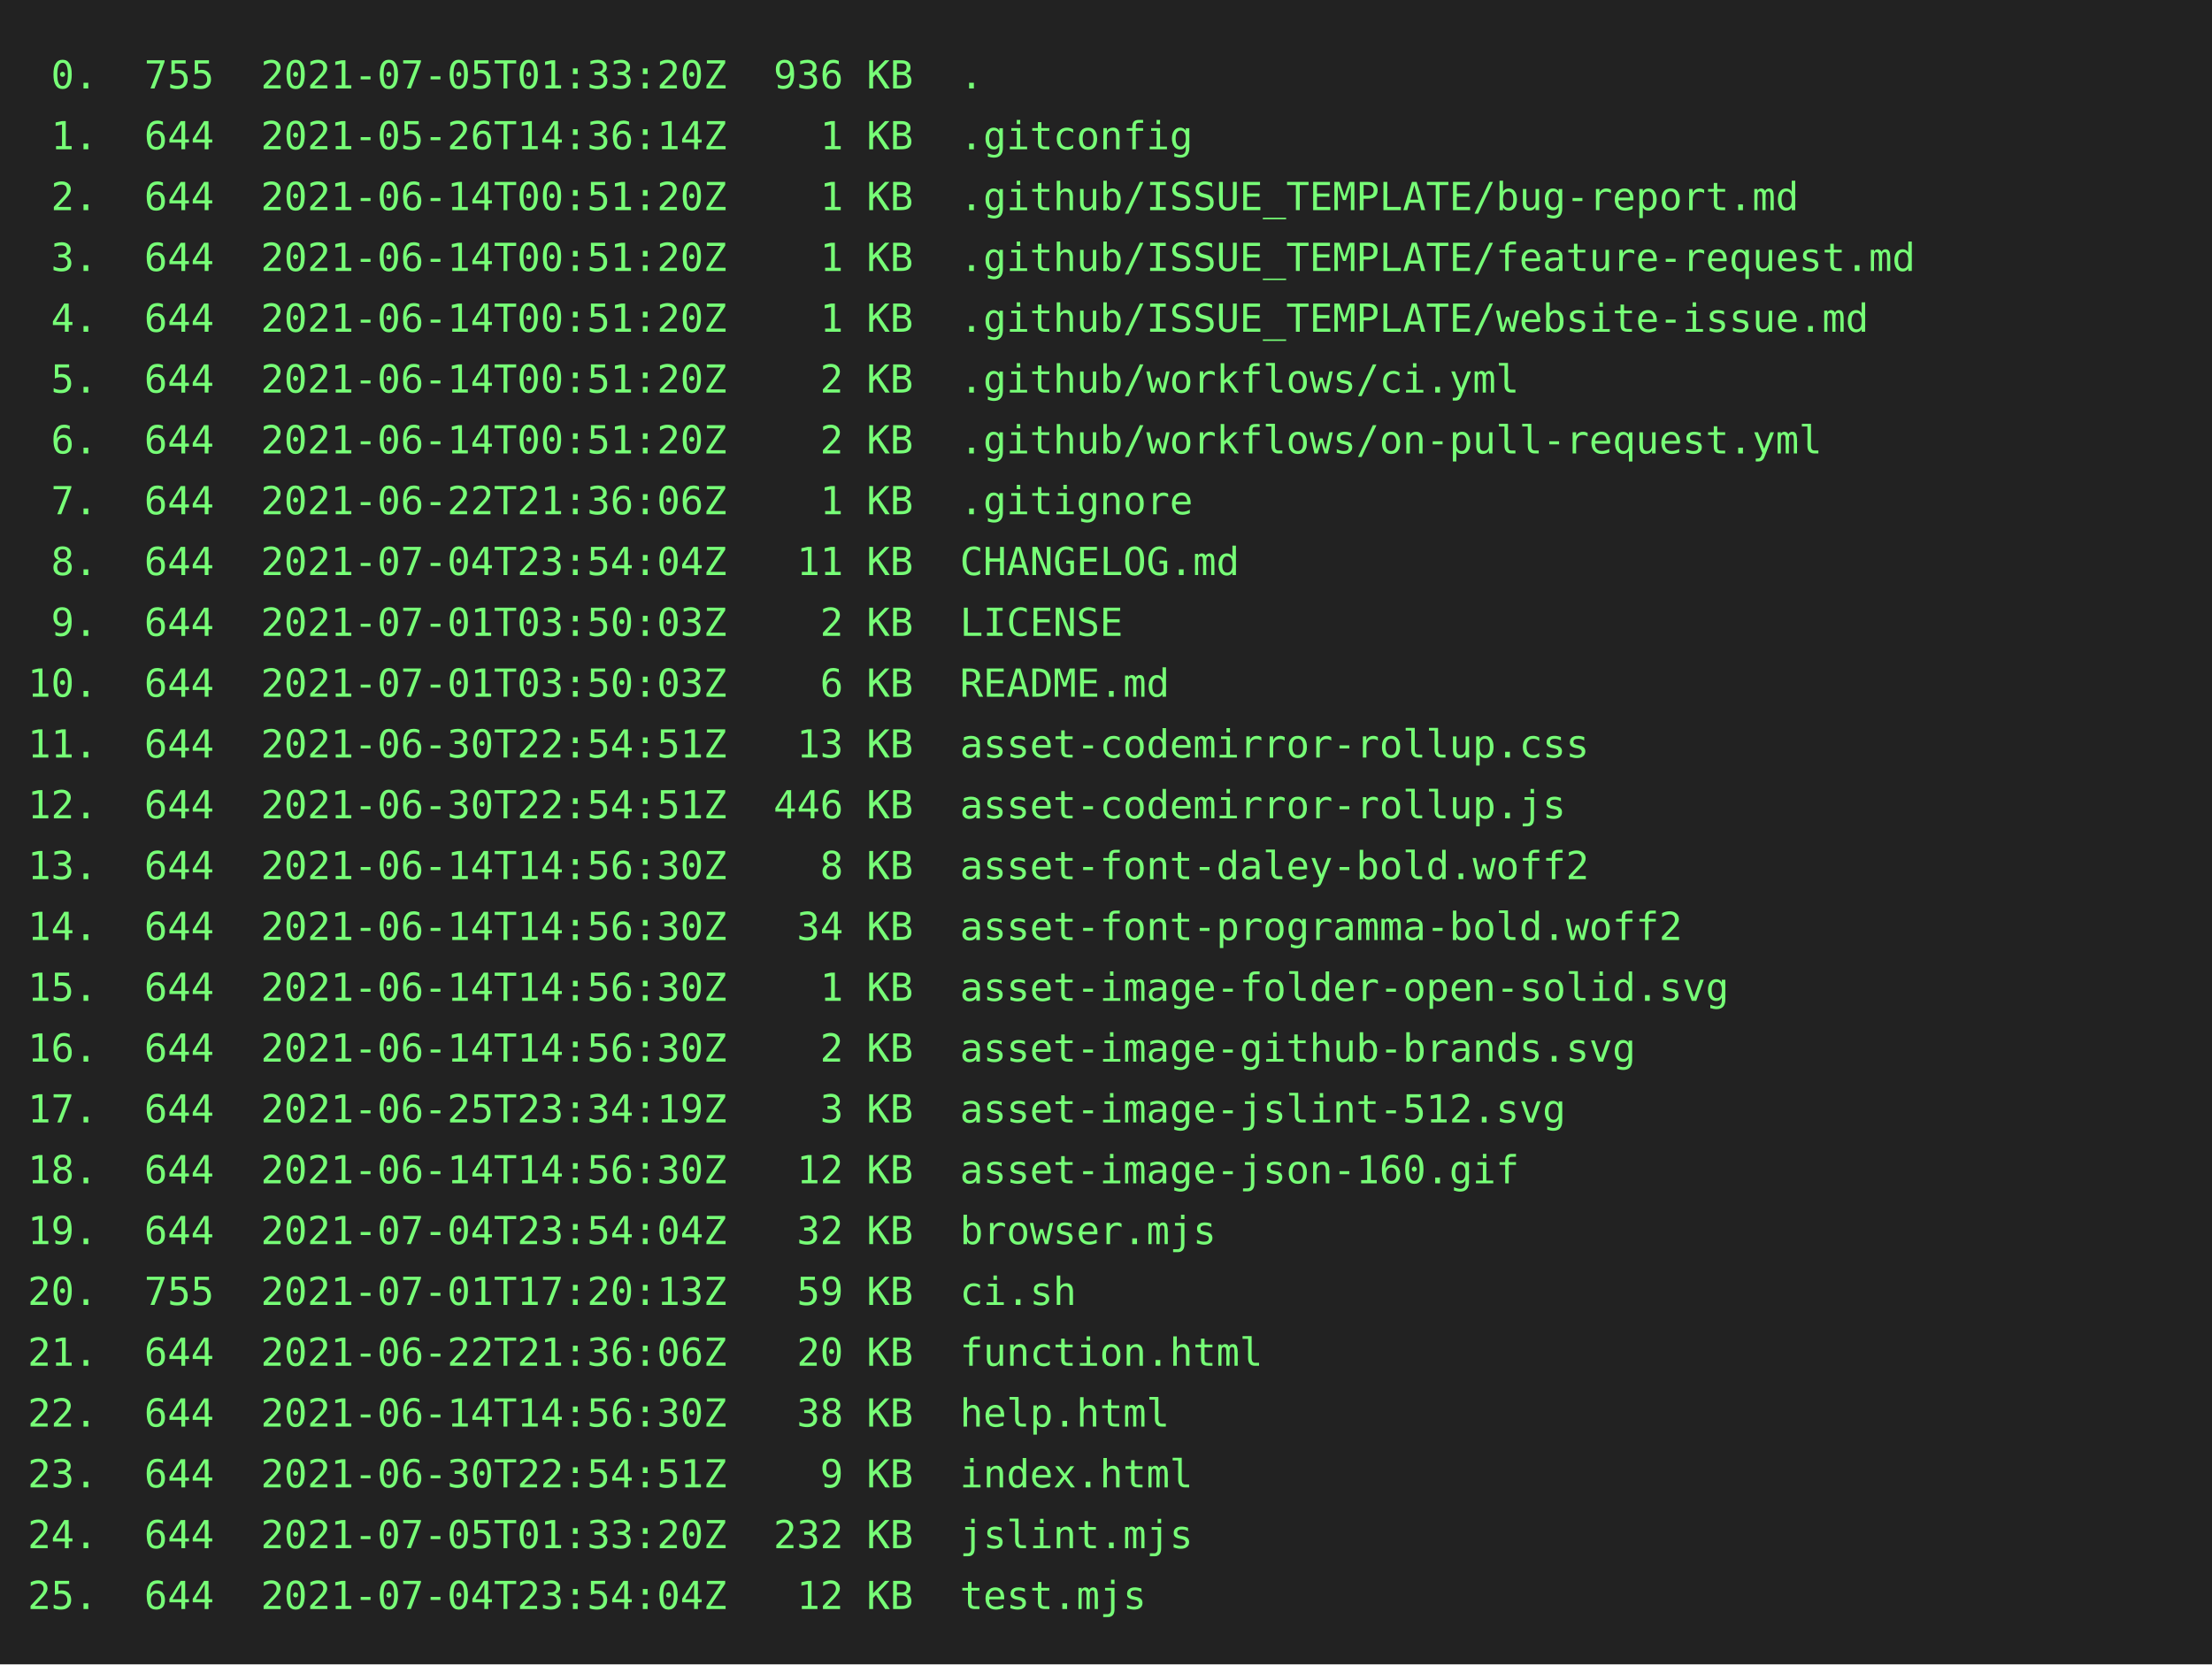
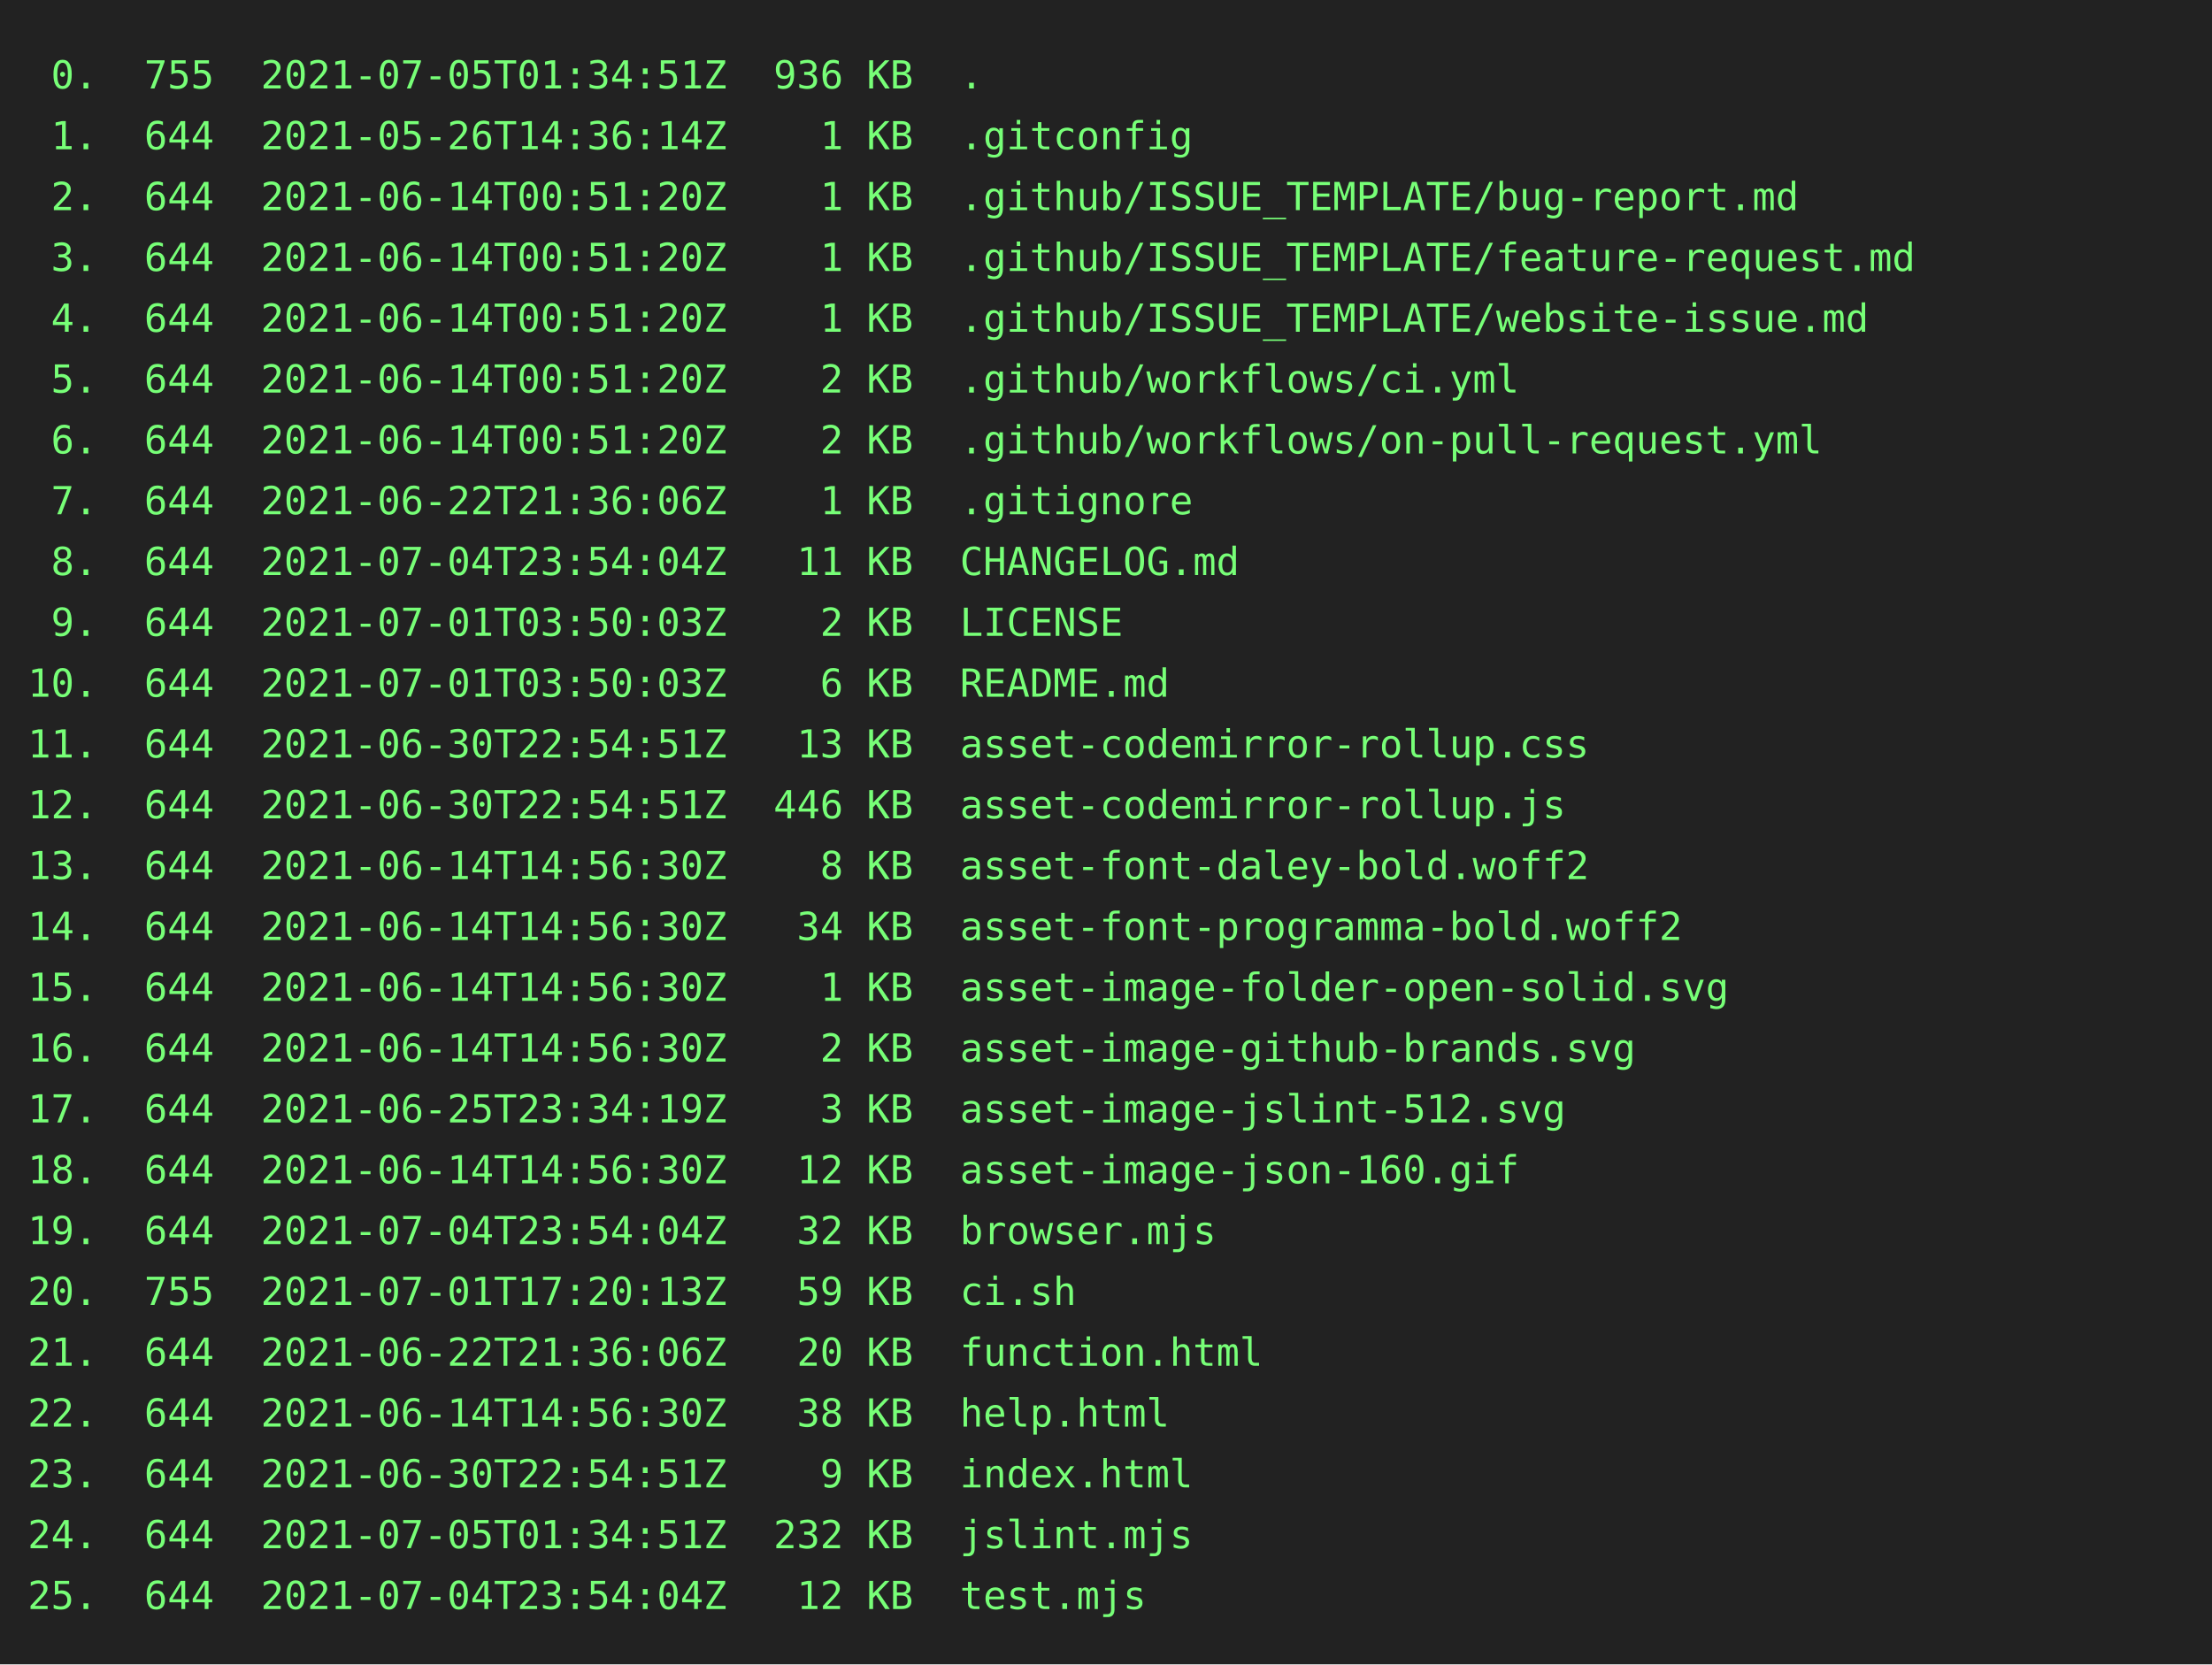
<svg xmlns="http://www.w3.org/2000/svg" height="602" width="800">
  <rect height="602" fill="#222" width="800" />
  <text fill="#7f7" font-family="consolas, menlo, monospace" font-size="14" xml:space="preserve">
-     <tspan lengthAdjust="spacingAndGlyphs" textLength="768" x="10" y="32"> 0.  755  2021-07-05T01:33:20Z  936 KB  .                                                        </tspan>
+     <tspan lengthAdjust="spacingAndGlyphs" textLength="768" x="10" y="32"> 0.  755  2021-07-05T01:34:51Z  936 KB  .                                                        </tspan>
    <tspan lengthAdjust="spacingAndGlyphs" textLength="768" x="10" y="54"> 1.  644  2021-05-26T14:36:14Z    1 KB  .gitconfig                                               </tspan>
    <tspan lengthAdjust="spacingAndGlyphs" textLength="768" x="10" y="76"> 2.  644  2021-06-14T00:51:20Z    1 KB  .github/ISSUE_TEMPLATE/bug-report.md                     </tspan>
    <tspan lengthAdjust="spacingAndGlyphs" textLength="768" x="10" y="98"> 3.  644  2021-06-14T00:51:20Z    1 KB  .github/ISSUE_TEMPLATE/feature-request.md                </tspan>
    <tspan lengthAdjust="spacingAndGlyphs" textLength="768" x="10" y="120"> 4.  644  2021-06-14T00:51:20Z    1 KB  .github/ISSUE_TEMPLATE/website-issue.md                  </tspan>
    <tspan lengthAdjust="spacingAndGlyphs" textLength="768" x="10" y="142"> 5.  644  2021-06-14T00:51:20Z    2 KB  .github/workflows/ci.yml                                 </tspan>
    <tspan lengthAdjust="spacingAndGlyphs" textLength="768" x="10" y="164"> 6.  644  2021-06-14T00:51:20Z    2 KB  .github/workflows/on-pull-request.yml                    </tspan>
    <tspan lengthAdjust="spacingAndGlyphs" textLength="768" x="10" y="186"> 7.  644  2021-06-22T21:36:06Z    1 KB  .gitignore                                               </tspan>
    <tspan lengthAdjust="spacingAndGlyphs" textLength="768" x="10" y="208"> 8.  644  2021-07-04T23:54:04Z   11 KB  CHANGELOG.md                                             </tspan>
    <tspan lengthAdjust="spacingAndGlyphs" textLength="768" x="10" y="230"> 9.  644  2021-07-01T03:50:03Z    2 KB  LICENSE                                                  </tspan>
    <tspan lengthAdjust="spacingAndGlyphs" textLength="768" x="10" y="252">10.  644  2021-07-01T03:50:03Z    6 KB  README.md                                                </tspan>
    <tspan lengthAdjust="spacingAndGlyphs" textLength="768" x="10" y="274">11.  644  2021-06-30T22:54:51Z   13 KB  asset-codemirror-rollup.css                              </tspan>
    <tspan lengthAdjust="spacingAndGlyphs" textLength="768" x="10" y="296">12.  644  2021-06-30T22:54:51Z  446 KB  asset-codemirror-rollup.js                               </tspan>
    <tspan lengthAdjust="spacingAndGlyphs" textLength="768" x="10" y="318">13.  644  2021-06-14T14:56:30Z    8 KB  asset-font-daley-bold.woff2                              </tspan>
    <tspan lengthAdjust="spacingAndGlyphs" textLength="768" x="10" y="340">14.  644  2021-06-14T14:56:30Z   34 KB  asset-font-programma-bold.woff2                          </tspan>
    <tspan lengthAdjust="spacingAndGlyphs" textLength="768" x="10" y="362">15.  644  2021-06-14T14:56:30Z    1 KB  asset-image-folder-open-solid.svg                        </tspan>
    <tspan lengthAdjust="spacingAndGlyphs" textLength="768" x="10" y="384">16.  644  2021-06-14T14:56:30Z    2 KB  asset-image-github-brands.svg                            </tspan>
    <tspan lengthAdjust="spacingAndGlyphs" textLength="768" x="10" y="406">17.  644  2021-06-25T23:34:19Z    3 KB  asset-image-jslint-512.svg                               </tspan>
    <tspan lengthAdjust="spacingAndGlyphs" textLength="768" x="10" y="428">18.  644  2021-06-14T14:56:30Z   12 KB  asset-image-json-160.gif                                 </tspan>
    <tspan lengthAdjust="spacingAndGlyphs" textLength="768" x="10" y="450">19.  644  2021-07-04T23:54:04Z   32 KB  browser.mjs                                              </tspan>
    <tspan lengthAdjust="spacingAndGlyphs" textLength="768" x="10" y="472">20.  755  2021-07-01T17:20:13Z   59 KB  ci.sh                                                    </tspan>
    <tspan lengthAdjust="spacingAndGlyphs" textLength="768" x="10" y="494">21.  644  2021-06-22T21:36:06Z   20 KB  function.html                                            </tspan>
    <tspan lengthAdjust="spacingAndGlyphs" textLength="768" x="10" y="516">22.  644  2021-06-14T14:56:30Z   38 KB  help.html                                                </tspan>
    <tspan lengthAdjust="spacingAndGlyphs" textLength="768" x="10" y="538">23.  644  2021-06-30T22:54:51Z    9 KB  index.html                                               </tspan>
-     <tspan lengthAdjust="spacingAndGlyphs" textLength="768" x="10" y="560">24.  644  2021-07-05T01:33:20Z  232 KB  jslint.mjs                                               </tspan>
+     <tspan lengthAdjust="spacingAndGlyphs" textLength="768" x="10" y="560">24.  644  2021-07-05T01:34:51Z  232 KB  jslint.mjs                                               </tspan>
    <tspan lengthAdjust="spacingAndGlyphs" textLength="768" x="10" y="582">25.  644  2021-07-04T23:54:04Z   12 KB  test.mjs                                                 </tspan>
  </text>
</svg>
